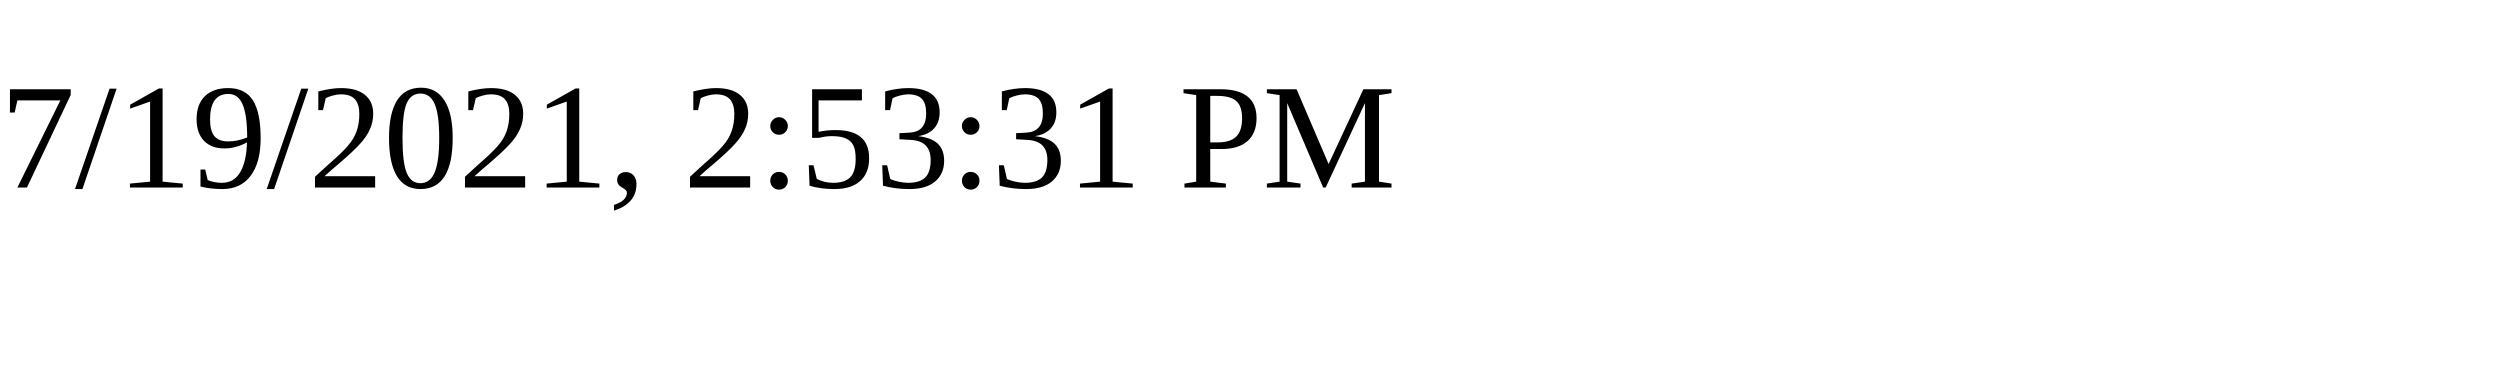
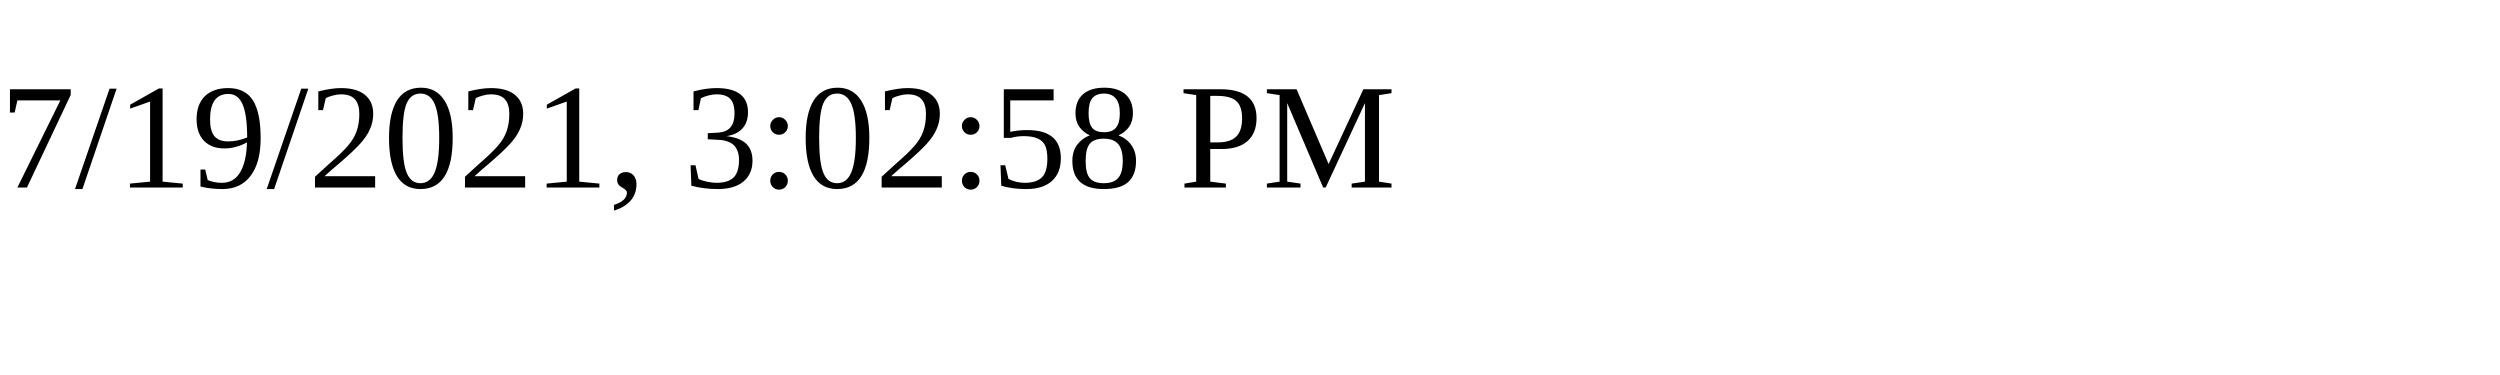
<svg xmlns="http://www.w3.org/2000/svg" height="30" width="200">
-   <text x="0" y="15">7/19/2021, 2:53:31 PM</text>
+   <text x="0" y="15">7/19/2021, 3:02:58 PM</text>
</svg>
